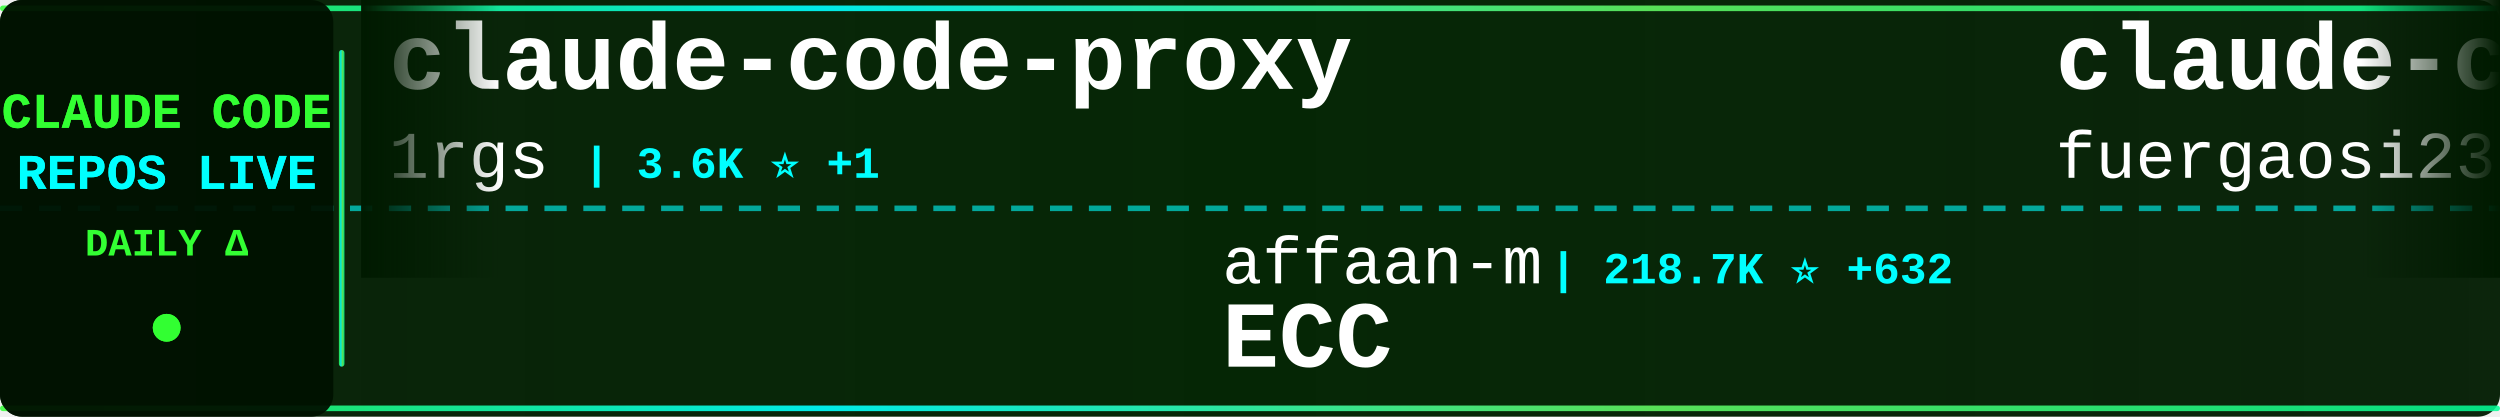
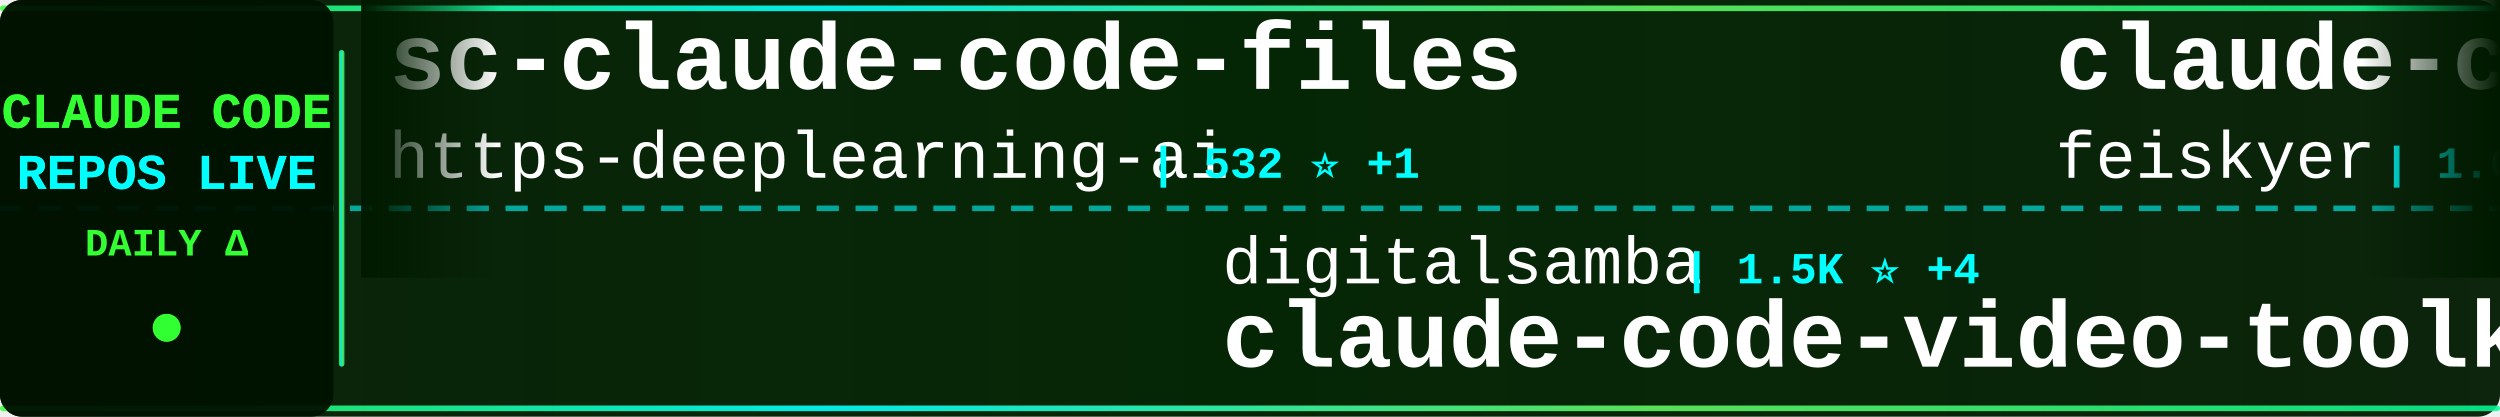
<svg xmlns="http://www.w3.org/2000/svg" width="900" height="150">
  <defs>
    <linearGradient id="tickerBg" x1="0%" y1="0%" x2="100%" y2="0%">
      <stop offset="0%" style="stop-color:#001a00;stop-opacity:0.95" />
      <stop offset="50%" style="stop-color:#002200;stop-opacity:0.98" />
      <stop offset="100%" style="stop-color:#001a00;stop-opacity:0.95" />
    </linearGradient>
    <linearGradient id="borderGrad" x1="0%" y1="0%" x2="100%" y2="0%">
      <stop offset="0%" style="stop-color:#33ff33;stop-opacity:0.85">
        <animate attributeName="stop-opacity" values="0.85;1;0.85" dur="2s" repeatCount="indefinite" />
      </stop>
      <stop offset="33%" style="stop-color:#00ffff;stop-opacity:0.9">
        <animate attributeName="stop-opacity" values="0.9;1;0.9" dur="2.2s" repeatCount="indefinite" />
      </stop>
      <stop offset="66%" style="stop-color:#66ff66;stop-opacity:0.85">
        <animate attributeName="stop-opacity" values="0.85;1;0.85" dur="1.8s" repeatCount="indefinite" />
      </stop>
      <stop offset="100%" style="stop-color:#00ff99;stop-opacity:0.85">
        <animate attributeName="stop-opacity" values="0.85;1;0.85" dur="2s" repeatCount="indefinite" />
      </stop>
    </linearGradient>
    <filter id="textGlow">
      <feGaussianBlur stdDeviation="0.1" result="coloredBlur" />
      <feMerge>
        <feMergeNode in="coloredBlur" />
        <feMergeNode in="SourceGraphic" />
      </feMerge>
    </filter>
    <filter id="metricGlow">
      <feGaussianBlur stdDeviation="0.2" result="coloredBlur" />
      <feMerge>
        <feMergeNode in="coloredBlur" />
        <feMergeNode in="SourceGraphic" />
      </feMerge>
    </filter>
    <linearGradient id="leftFade" x1="0%" y1="0%" x2="100%" y2="0%">
      <stop offset="0%" style="stop-color:#001a00;stop-opacity:1" />
      <stop offset="100%" style="stop-color:#001a00;stop-opacity:0" />
    </linearGradient>
    <linearGradient id="rightFade" x1="0%" y1="0%" x2="100%" y2="0%">
      <stop offset="0%" style="stop-color:#001a00;stop-opacity:0" />
      <stop offset="100%" style="stop-color:#001a00;stop-opacity:1" />
    </linearGradient>
  </defs>
  <rect width="900" height="150" fill="url(#tickerBg)" rx="8" />
  <rect x="0" y="2" width="900" height="2" fill="url(#borderGrad)" rx="1" />
  <rect x="0" y="146" width="900" height="2" fill="url(#borderGrad)" rx="1" />
  <line x1="0" y1="75" x2="900" y2="75" stroke="#00ffff" stroke-width="2" stroke-dasharray="8 6" opacity="0.6" />
  <rect x="0" y="0" width="120" height="150" fill="#001100" opacity="0.95" rx="8" />
  <text x="60" y="46" font-family="'Courier New', monospace" font-size="18" font-weight="bold" fill="#33ff33" text-anchor="middle" filter="url(#textGlow)">
    CLAUDE CODE
  </text>
  <text x="60" y="68" font-family="'Courier New', monospace" font-size="18" font-weight="bold" fill="#00ffff" text-anchor="middle" filter="url(#textGlow)">
    REPOS LIVE
  </text>
  <text x="60" y="92" font-family="'Courier New', monospace" font-size="14" font-weight="bold" fill="#33ff33" text-anchor="middle">
    DAILY Δ
  </text>
  <circle cx="60" cy="118" r="5" fill="#33ff33" filter="url(#metricGlow)">
    <animate attributeName="r" values="4;6;4" dur="1.5s" repeatCount="indefinite" />
    <animate attributeName="opacity" values="0.6;1;0.6" dur="1.5s" repeatCount="indefinite" />
  </circle>
  <rect x="122" y="18" width="2" height="114" fill="url(#borderGrad)" rx="1" />
  <clipPath id="tickerClip">
    <rect x="130" y="0" width="770" height="150" />
  </clipPath>
  <g clip-path="url(#tickerClip)">
    <g id="tickerItems">
      <animateTransform attributeName="transform" attributeType="XML" type="translate" from="0 0" to="-3000 0" dur="54s" repeatCount="indefinite" />
      <g transform="translate(0, 0)">
-         <text x="140" y="32" font-family="'Courier New', monospace" font-size="34" font-weight="bold" fill="#ffffff">claude-code-proxy</text>
-         <text x="140" y="64" font-family="'Courier New', monospace" font-size="24" font-weight="normal" fill="#ffffff" opacity="1.0">1rgs</text>
-         <text x="210" y="64" font-family="'Courier New', monospace" font-size="16" font-weight="bold" fill="#00ffff"> | 3.6K ⭐ +1</text>
+         <text x="140" y="32" font-family="'Courier New', monospace" font-size="34" font-weight="bold" fill="#ffffff">sc-claude-code-files</text>
+         <text x="140" y="64" font-family="'Courier New', monospace" font-size="24" font-weight="normal" fill="#ffffff" opacity="1.0">https-deeplearning-ai</text>
+         <text x="414" y="64" font-family="'Courier New', monospace" font-size="16" font-weight="bold" fill="#00ffff"> | 532 ⭐ +1</text>
      </g>
      <g transform="translate(300, 0)">
-         <text x="140" y="102" font-family="'Courier New', monospace" font-size="24" font-weight="normal" fill="#ffffff" opacity="1.0">affaan-m</text>
-         <text x="258" y="102" font-family="'Courier New', monospace" font-size="16" font-weight="bold" fill="#00ffff"> | 218.7K ⭐ +632</text>
-         <text x="140" y="132" font-family="'Courier New', monospace" font-size="34" font-weight="bold" fill="#ffffff">ECC</text>
+         <text x="140" y="102" font-family="'Courier New', monospace" font-size="24" font-weight="normal" fill="#ffffff" opacity="1.0">digitalsamba</text>
+         <text x="306" y="102" font-family="'Courier New', monospace" font-size="16" font-weight="bold" fill="#00ffff"> | 1.5K ⭐ +4</text>
+         <text x="140" y="132" font-family="'Courier New', monospace" font-size="34" font-weight="bold" fill="#ffffff">claude-code-video-toolki...</text>
      </g>
      <g transform="translate(600, 0)">
-         <text x="140" y="32" font-family="'Courier New', monospace" font-size="34" font-weight="bold" fill="#ffffff">claude-code-proxy</text>
-         <text x="140" y="64" font-family="'Courier New', monospace" font-size="24" font-weight="normal" fill="#ffffff" opacity="1.0">fuergaosi233</text>
-         <text x="306" y="64" font-family="'Courier New', monospace" font-size="16" font-weight="bold" fill="#00ffff"> | 2.7K ⭐ +2</text>
+         <text x="140" y="32" font-family="'Courier New', monospace" font-size="34" font-weight="bold" fill="#ffffff">claude-code-settings</text>
+         <text x="140" y="64" font-family="'Courier New', monospace" font-size="24" font-weight="normal" fill="#ffffff" opacity="1.0">feiskyer</text>
+         <text x="258" y="64" font-family="'Courier New', monospace" font-size="16" font-weight="bold" fill="#00ffff"> | 1.6K ⭐ +1</text>
      </g>
      <g transform="translate(900, 0)">
-         <text x="140" y="102" font-family="'Courier New', monospace" font-size="24" font-weight="normal" fill="#ffffff" opacity="1.0">rohitg00</text>
-         <text x="258" y="102" font-family="'Courier New', monospace" font-size="16" font-weight="bold" fill="#00ffff"> | 2.1K ⭐ +8</text>
-         <text x="140" y="132" font-family="'Courier New', monospace" font-size="34" font-weight="bold" fill="#ffffff">awesome-claude-code-tool...</text>
+         <text x="140" y="102" font-family="'Courier New', monospace" font-size="24" font-weight="normal" fill="#ffffff" opacity="1.0">RichardAtCT</text>
+         <text x="294" y="102" font-family="'Courier New', monospace" font-size="16" font-weight="bold" fill="#00ffff"> | 2.7K ⭐ +5</text>
+         <text x="140" y="132" font-family="'Courier New', monospace" font-size="34" font-weight="bold" fill="#ffffff">claude-code-telegram</text>
      </g>
      <g transform="translate(1200, 0)">
-         <text x="140" y="32" font-family="'Courier New', monospace" font-size="34" font-weight="bold" fill="#ffffff">claude-code-hooks-master...</text>
-         <text x="140" y="64" font-family="'Courier New', monospace" font-size="24" font-weight="normal" fill="#ffffff" opacity="1.0">disler</text>
-         <text x="234" y="64" font-family="'Courier New', monospace" font-size="16" font-weight="bold" fill="#00ffff"> | 3.8K ⭐ +6</text>
+         <text x="140" y="32" font-family="'Courier New', monospace" font-size="34" font-weight="bold" fill="#ffffff">claude-code-cli</text>
+         <text x="140" y="64" font-family="'Courier New', monospace" font-size="24" font-weight="normal" fill="#ffffff" opacity="1.0">huangserva</text>
+         <text x="282" y="64" font-family="'Courier New', monospace" font-size="16" font-weight="bold" fill="#00ffff"> | 608 ⭐ +1</text>
      </g>
      <g transform="translate(1500, 0)">
-         <text x="140" y="102" font-family="'Courier New', monospace" font-size="24" font-weight="normal" fill="#ffffff" opacity="1.0">multica-ai</text>
-         <text x="282" y="102" font-family="'Courier New', monospace" font-size="16" font-weight="bold" fill="#00ffff"> | 179.1K ⭐ +410</text>
-         <text x="140" y="132" font-family="'Courier New', monospace" font-size="34" font-weight="bold" fill="#ffffff">andrej-karpathy-skills</text>
+         <text x="140" y="102" font-family="'Courier New', monospace" font-size="24" font-weight="normal" fill="#ffffff" opacity="1.0">Cranot</text>
+         <text x="234" y="102" font-family="'Courier New', monospace" font-size="16" font-weight="bold" fill="#00ffff"> | 2.8K ⭐ +2</text>
+         <text x="140" y="132" font-family="'Courier New', monospace" font-size="34" font-weight="bold" fill="#ffffff">claude-code-guide</text>
      </g>
      <g transform="translate(1800, 0)">
+         <text x="140" y="32" font-family="'Courier New', monospace" font-size="34" font-weight="bold" fill="#ffffff">claude-code-tudou</text>
+         <text x="140" y="64" font-family="'Courier New', monospace" font-size="24" font-weight="normal" fill="#ffffff" opacity="1.0">AICoderTudou</text>
+         <text x="306" y="64" font-family="'Courier New', monospace" font-size="16" font-weight="bold" fill="#00ffff"> | 500 ⭐</text>
+       </g>
+       <g transform="translate(2100, 0)">
+         <text x="140" y="102" font-family="'Courier New', monospace" font-size="24" font-weight="normal" fill="#ffffff" opacity="1.0">pengchengneo</text>
+         <text x="306" y="102" font-family="'Courier New', monospace" font-size="16" font-weight="bold" fill="#00ffff"> | 1.6K ⭐ +2</text>
+         <text x="140" y="132" font-family="'Courier New', monospace" font-size="34" font-weight="bold" fill="#ffffff">Claude-Code</text>
+       </g>
+       <g transform="translate(2400, 0)">
        <text x="140" y="32" font-family="'Courier New', monospace" font-size="34" font-weight="bold" fill="#ffffff">claude-code-showcase</text>
        <text x="140" y="64" font-family="'Courier New', monospace" font-size="24" font-weight="normal" fill="#ffffff" opacity="1.0">ChrisWiles</text>
        <text x="282" y="64" font-family="'Courier New', monospace" font-size="16" font-weight="bold" fill="#00ffff"> | 6.0K ⭐</text>
      </g>
-       <g transform="translate(2100, 0)">
-         <text x="140" y="102" font-family="'Courier New', monospace" font-size="24" font-weight="normal" fill="#ffffff" opacity="1.0">liuup</text>
-         <text x="222" y="102" font-family="'Courier New', monospace" font-size="16" font-weight="bold" fill="#00ffff"> | 3.2K ⭐ +6</text>
-         <text x="140" y="132" font-family="'Courier New', monospace" font-size="34" font-weight="bold" fill="#ffffff">claude-code-analysis</text>
-       </g>
-       <g transform="translate(2400, 0)">
-         <text x="140" y="32" font-family="'Courier New', monospace" font-size="34" font-weight="bold" fill="#ffffff">claude-code-source-code-...</text>
-         <text x="140" y="64" font-family="'Courier New', monospace" font-size="24" font-weight="normal" fill="#ffffff" opacity="1.0">ghuntley</text>
-         <text x="258" y="64" font-family="'Courier New', monospace" font-size="16" font-weight="bold" fill="#00ffff"> | 985 ⭐</text>
-       </g>
      <g transform="translate(2700, 0)">
-         <text x="140" y="102" font-family="'Courier New', monospace" font-size="24" font-weight="normal" fill="#ffffff" opacity="1.0">darcyegb</text>
-         <text x="258" y="102" font-family="'Courier New', monospace" font-size="16" font-weight="bold" fill="#00ffff"> | 731 ⭐</text>
-         <text x="140" y="132" font-family="'Courier New', monospace" font-size="34" font-weight="bold" fill="#ffffff">ClaudeCodeAgents</text>
+         <text x="140" y="102" font-family="'Courier New', monospace" font-size="24" font-weight="normal" fill="#ffffff" opacity="1.0">zstmfhy</text>
+         <text x="246" y="102" font-family="'Courier New', monospace" font-size="16" font-weight="bold" fill="#00ffff"> | 190 ⭐</text>
+         <text x="140" y="132" font-family="'Courier New', monospace" font-size="34" font-weight="bold" fill="#ffffff">Claude-code</text>
      </g>
      <g transform="translate(3000, 0)">
-         <text x="140" y="32" font-family="'Courier New', monospace" font-size="34" font-weight="bold" fill="#ffffff">claude-code-proxy</text>
-         <text x="140" y="64" font-family="'Courier New', monospace" font-size="24" font-weight="normal" fill="#ffffff" opacity="1.0">1rgs</text>
-         <text x="210" y="64" font-family="'Courier New', monospace" font-size="16" font-weight="bold" fill="#00ffff"> | 3.6K ⭐ +1</text>
+         <text x="140" y="32" font-family="'Courier New', monospace" font-size="34" font-weight="bold" fill="#ffffff">sc-claude-code-files</text>
+         <text x="140" y="64" font-family="'Courier New', monospace" font-size="24" font-weight="normal" fill="#ffffff" opacity="1.0">https-deeplearning-ai</text>
+         <text x="414" y="64" font-family="'Courier New', monospace" font-size="16" font-weight="bold" fill="#00ffff"> | 532 ⭐ +1</text>
      </g>
      <g transform="translate(3300, 0)">
-         <text x="140" y="102" font-family="'Courier New', monospace" font-size="24" font-weight="normal" fill="#ffffff" opacity="1.0">affaan-m</text>
-         <text x="258" y="102" font-family="'Courier New', monospace" font-size="16" font-weight="bold" fill="#00ffff"> | 218.7K ⭐ +632</text>
-         <text x="140" y="132" font-family="'Courier New', monospace" font-size="34" font-weight="bold" fill="#ffffff">ECC</text>
+         <text x="140" y="102" font-family="'Courier New', monospace" font-size="24" font-weight="normal" fill="#ffffff" opacity="1.0">digitalsamba</text>
+         <text x="306" y="102" font-family="'Courier New', monospace" font-size="16" font-weight="bold" fill="#00ffff"> | 1.5K ⭐ +4</text>
+         <text x="140" y="132" font-family="'Courier New', monospace" font-size="34" font-weight="bold" fill="#ffffff">claude-code-video-toolki...</text>
      </g>
      <g transform="translate(3600, 0)">
-         <text x="140" y="32" font-family="'Courier New', monospace" font-size="34" font-weight="bold" fill="#ffffff">claude-code-proxy</text>
-         <text x="140" y="64" font-family="'Courier New', monospace" font-size="24" font-weight="normal" fill="#ffffff" opacity="1.0">fuergaosi233</text>
-         <text x="306" y="64" font-family="'Courier New', monospace" font-size="16" font-weight="bold" fill="#00ffff"> | 2.7K ⭐ +2</text>
+         <text x="140" y="32" font-family="'Courier New', monospace" font-size="34" font-weight="bold" fill="#ffffff">claude-code-settings</text>
+         <text x="140" y="64" font-family="'Courier New', monospace" font-size="24" font-weight="normal" fill="#ffffff" opacity="1.0">feiskyer</text>
+         <text x="258" y="64" font-family="'Courier New', monospace" font-size="16" font-weight="bold" fill="#00ffff"> | 1.6K ⭐ +1</text>
      </g>
      <g transform="translate(3900, 0)">
-         <text x="140" y="102" font-family="'Courier New', monospace" font-size="24" font-weight="normal" fill="#ffffff" opacity="1.0">rohitg00</text>
-         <text x="258" y="102" font-family="'Courier New', monospace" font-size="16" font-weight="bold" fill="#00ffff"> | 2.1K ⭐ +8</text>
-         <text x="140" y="132" font-family="'Courier New', monospace" font-size="34" font-weight="bold" fill="#ffffff">awesome-claude-code-tool...</text>
+         <text x="140" y="102" font-family="'Courier New', monospace" font-size="24" font-weight="normal" fill="#ffffff" opacity="1.0">RichardAtCT</text>
+         <text x="294" y="102" font-family="'Courier New', monospace" font-size="16" font-weight="bold" fill="#00ffff"> | 2.7K ⭐ +5</text>
+         <text x="140" y="132" font-family="'Courier New', monospace" font-size="34" font-weight="bold" fill="#ffffff">claude-code-telegram</text>
      </g>
    </g>
  </g>
  <rect x="130" y="0" width="50" height="100" fill="url(#leftFade)" />
  <rect x="850" y="0" width="50" height="100" fill="url(#rightFade)" />
</svg>
